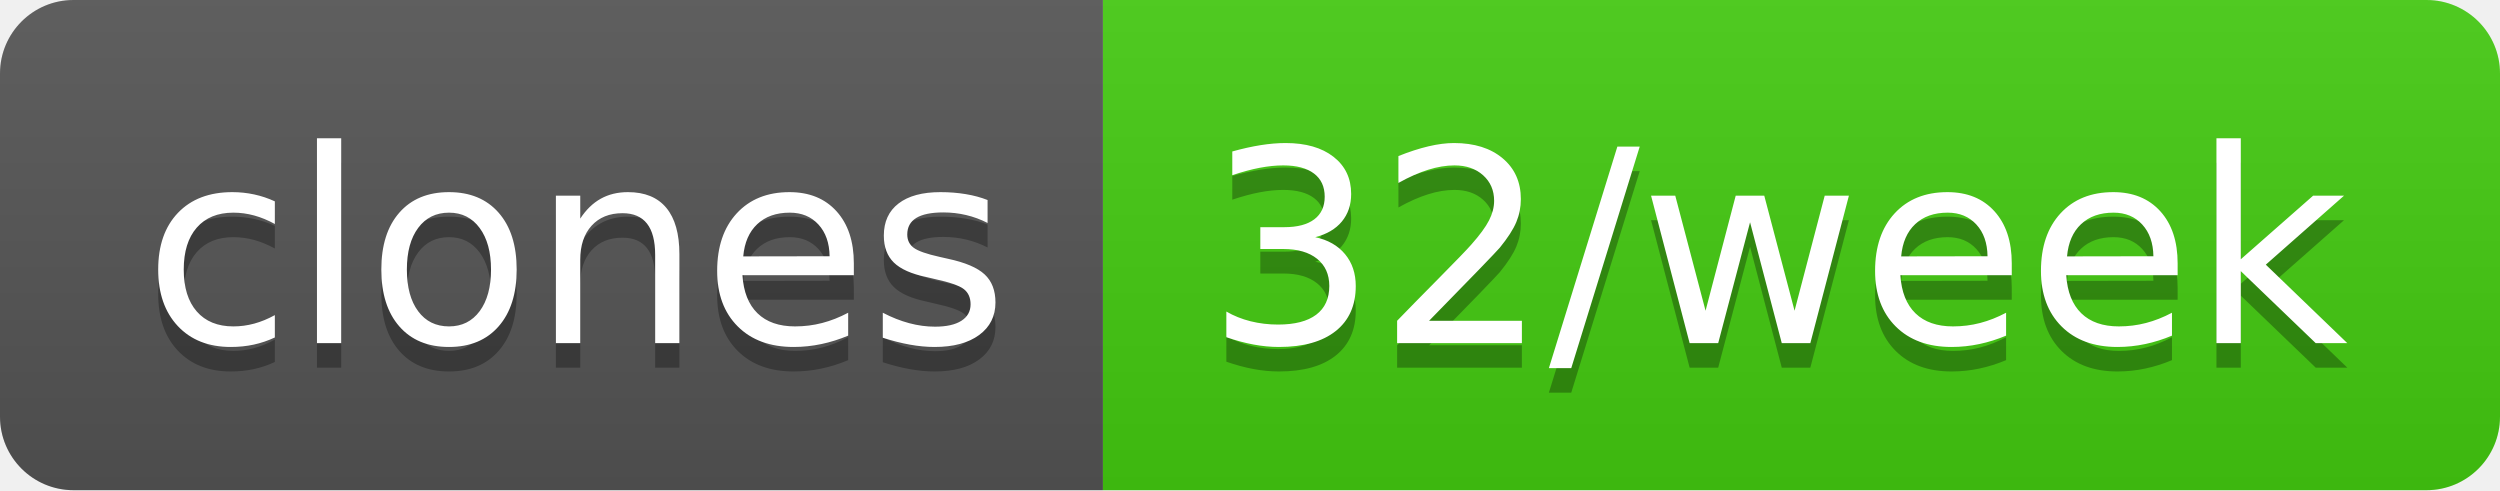
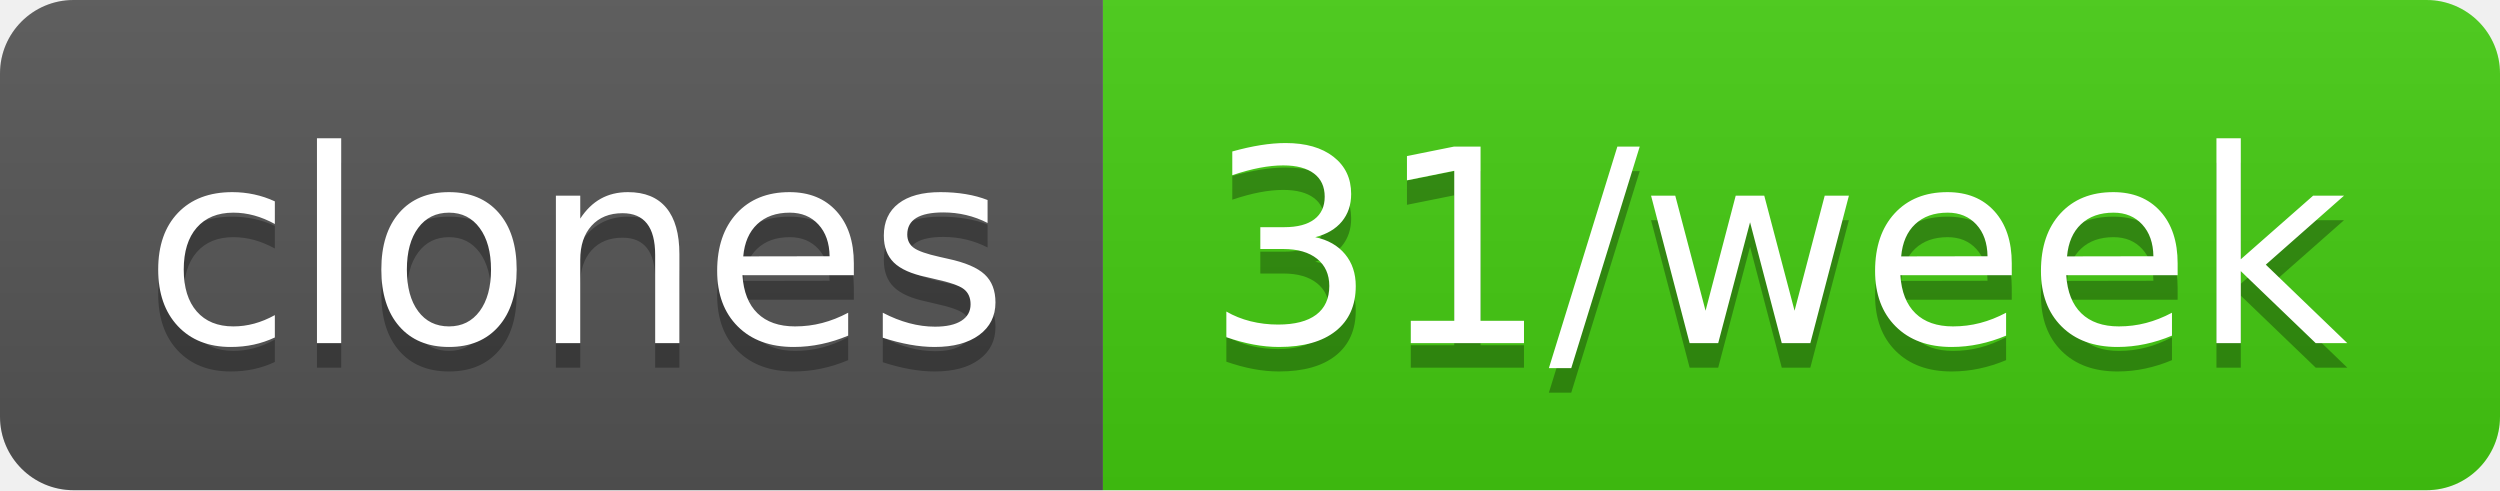
- <svg xmlns="http://www.w3.org/2000/svg" width="102" height="20" role="img" aria-label="clones: 32/week">
+ <svg xmlns="http://www.w3.org/2000/svg" width="102" height="20" role="img" aria-label="clones: 31/week">
  <linearGradient id="s" x2="0" y2="100%">
    <stop offset="0" stop-color="#bbb" stop-opacity=".1" />
    <stop offset="1" stop-opacity=".1" />
  </linearGradient>
  <clipPath id="r">
    <rect width="102" height="20" rx="3" fill="#fff" />
  </clipPath>
  <g clip-path="url(#r)">
    <rect width="45" height="20" fill="#555" />
    <rect x="45" width="57" height="20" fill="#4c1" />
    <rect width="102" height="20" fill="url(#s)" />
  </g>
  <g fill="#fff" text-anchor="middle" font-family="Verdana,Geneva,DejaVu Sans,sans-serif" text-rendering="geometricPrecision" font-size="110">
    <text aria-hidden="true" x="235" y="150" fill="#010101" fill-opacity=".3" transform="scale(.1)" textLength="350">clones</text>
    <text x="235" y="140" transform="scale(.1)" fill="#fff" textLength="350">clones</text>
-     <text aria-hidden="true" x="725" y="150" fill="#010101" fill-opacity=".3" transform="scale(.1)" textLength="470">32/week</text>
-     <text x="725" y="140" transform="scale(.1)" fill="#fff" textLength="470">32/week</text>
+     <text aria-hidden="true" x="725" y="150" fill="#010101" fill-opacity=".3" transform="scale(.1)" textLength="470">31/week</text>
+     <text x="725" y="140" transform="scale(.1)" fill="#fff" textLength="470">31/week</text>
  </g>
</svg>
